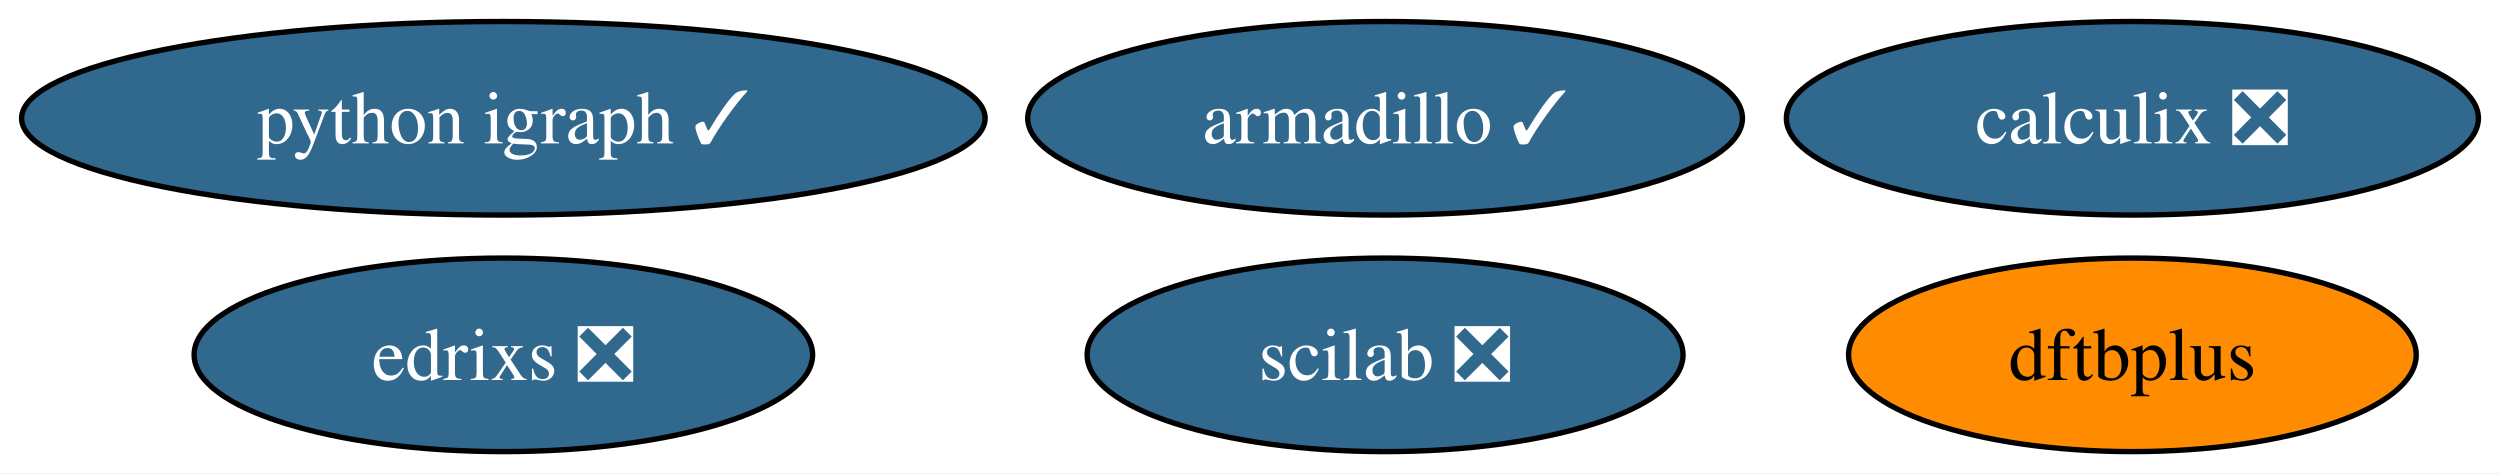
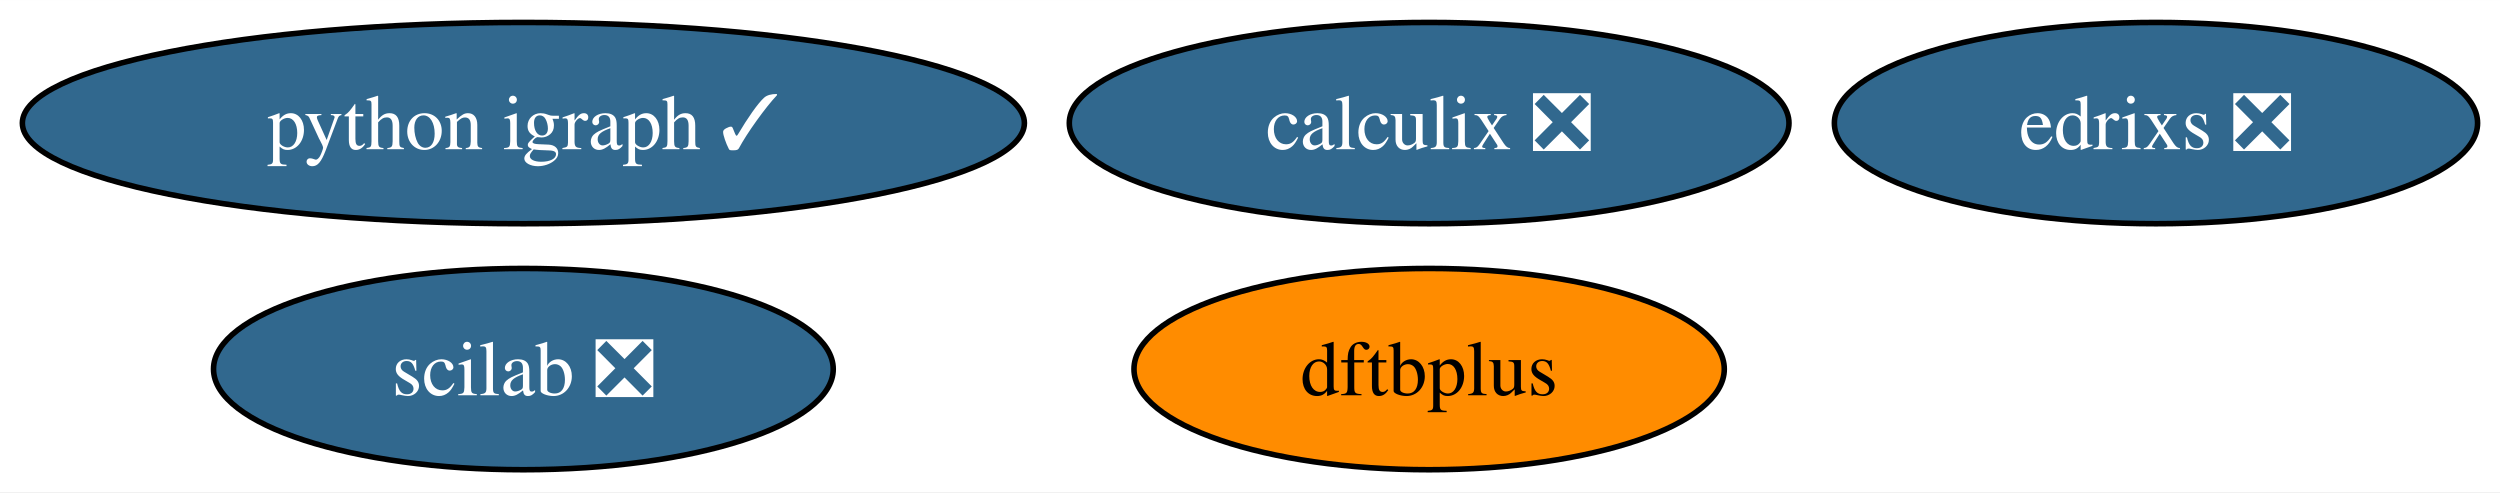
- <svg xmlns="http://www.w3.org/2000/svg" xmlns:xlink="http://www.w3.org/1999/xlink" width="465pt" height="88pt" viewBox="0.00 0.00 464.97 88.00">
+ <svg xmlns="http://www.w3.org/2000/svg" xmlns:xlink="http://www.w3.org/1999/xlink" width="447pt" height="88pt" viewBox="0.00 0.00 447.14 88.00">
  <g id="graph0" class="graph" transform="scale(1 1) rotate(0) translate(4 84)">
-     <polygon fill="white" stroke="none" points="-4,4 -4,-84 460.97,-84 460.97,4 -4,4" />
+     <polygon fill="white" stroke="none" points="-4,4 -4,-84 443.14,-84 443.14,4 -4,4" />
    <g id="node1" class="node">
      <g id="a_node1">
-         <a xlink:href="https://github.com/conda-forge/armadillo-feedstock/pull/79" xlink:title="armadillo ✓">
-           <ellipse fill="#31688e" stroke="black" cx="253.61" cy="-62" rx="66.47" ry="18" />
-           <text text-anchor="middle" x="253.61" y="-57.33" font-family="Times,serif" font-size="14.00" fill="white">armadillo ✓</text>
-         </a>
-       </g>
-     </g>
-     <g id="node2" class="node">
-       <g id="a_node2">
        <a xlink:href="https://github.com/conda-forge/python-igraph-feedstock/pull/87" xlink:title="python igraph ✓">
          <ellipse fill="#31688e" stroke="black" cx="89.61" cy="-62" rx="89.61" ry="18" />
          <text text-anchor="middle" x="89.61" y="-57.33" font-family="Times,serif" font-size="14.00" fill="white">python igraph ✓</text>
        </a>
      </g>
    </g>
+     <g id="node2" class="node">
+       <g id="a_node2">
+         <a xlink:href="https://github.com/conda-forge/calculix-feedstock/pull/24" xlink:title="calculix ❎">
+           <ellipse fill="#31688e" stroke="black" cx="251.61" cy="-62" rx="64.36" ry="18" />
+           <text text-anchor="middle" x="251.61" y="-57.33" font-family="Times,serif" font-size="14.00" fill="white">calculix ❎</text>
+         </a>
+       </g>
+     </g>
    <g id="node3" class="node">
      <g id="a_node3">
-         <a xlink:href="https://github.com/conda-forge/calculix-feedstock/pull/24" xlink:title="calculix ❎">
-           <ellipse fill="#31688e" stroke="black" cx="392.61" cy="-62" rx="64.36" ry="18" />
-           <text text-anchor="middle" x="392.61" y="-57.33" font-family="Times,serif" font-size="14.00" fill="white">calculix ❎</text>
+         <a xlink:href="https://github.com/conda-forge/scilab-feedstock/pull/51" xlink:title="scilab ❎">
+           <ellipse fill="#31688e" stroke="black" cx="89.61" cy="-18" rx="55.42" ry="18" />
+           <text text-anchor="middle" x="89.61" y="-13.32" font-family="Times,serif" font-size="14.00" fill="white">scilab ❎</text>
        </a>
      </g>
    </g>
    <g id="node4" class="node">
      <g id="a_node4">
-         <a xlink:href="https://github.com/conda-forge/scilab-feedstock/pull/51" xlink:title="scilab ❎">
-           <ellipse fill="#31688e" stroke="black" cx="253.61" cy="-18" rx="55.42" ry="18" />
-           <text text-anchor="middle" x="253.61" y="-13.32" font-family="Times,serif" font-size="14.00" fill="white">scilab ❎</text>
+         <a xlink:href="https://github.com/conda-forge/dftbplus-feedstock" xlink:title="dftbplus">
+           <ellipse fill="#ff8c00" stroke="black" cx="251.61" cy="-18" rx="52.79" ry="18" />
+           <text text-anchor="middle" x="251.61" y="-13.32" font-family="Times,serif" font-size="14.00">dftbplus</text>
        </a>
      </g>
    </g>
    <g id="node5" class="node">
      <g id="a_node5">
-         <a xlink:href="https://github.com/conda-forge/dftbplus-feedstock" xlink:title="dftbplus">
-           <ellipse fill="#ff8c00" stroke="black" cx="392.61" cy="-18" rx="52.79" ry="18" />
-           <text text-anchor="middle" x="392.61" y="-13.32" font-family="Times,serif" font-size="14.00">dftbplus</text>
-         </a>
-       </g>
-     </g>
-     <g id="node6" class="node">
-       <g id="a_node6">
        <a xlink:href="https://github.com/conda-forge/edrixs-feedstock/pull/13" xlink:title="edrixs ❎">
-           <ellipse fill="#31688e" stroke="black" cx="89.61" cy="-18" rx="57.52" ry="18" />
-           <text text-anchor="middle" x="89.61" y="-13.32" font-family="Times,serif" font-size="14.00" fill="white">edrixs ❎</text>
+           <ellipse fill="#31688e" stroke="black" cx="381.61" cy="-62" rx="57.52" ry="18" />
+           <text text-anchor="middle" x="381.61" y="-57.33" font-family="Times,serif" font-size="14.00" fill="white">edrixs ❎</text>
        </a>
      </g>
    </g>
  </g>
</svg>
